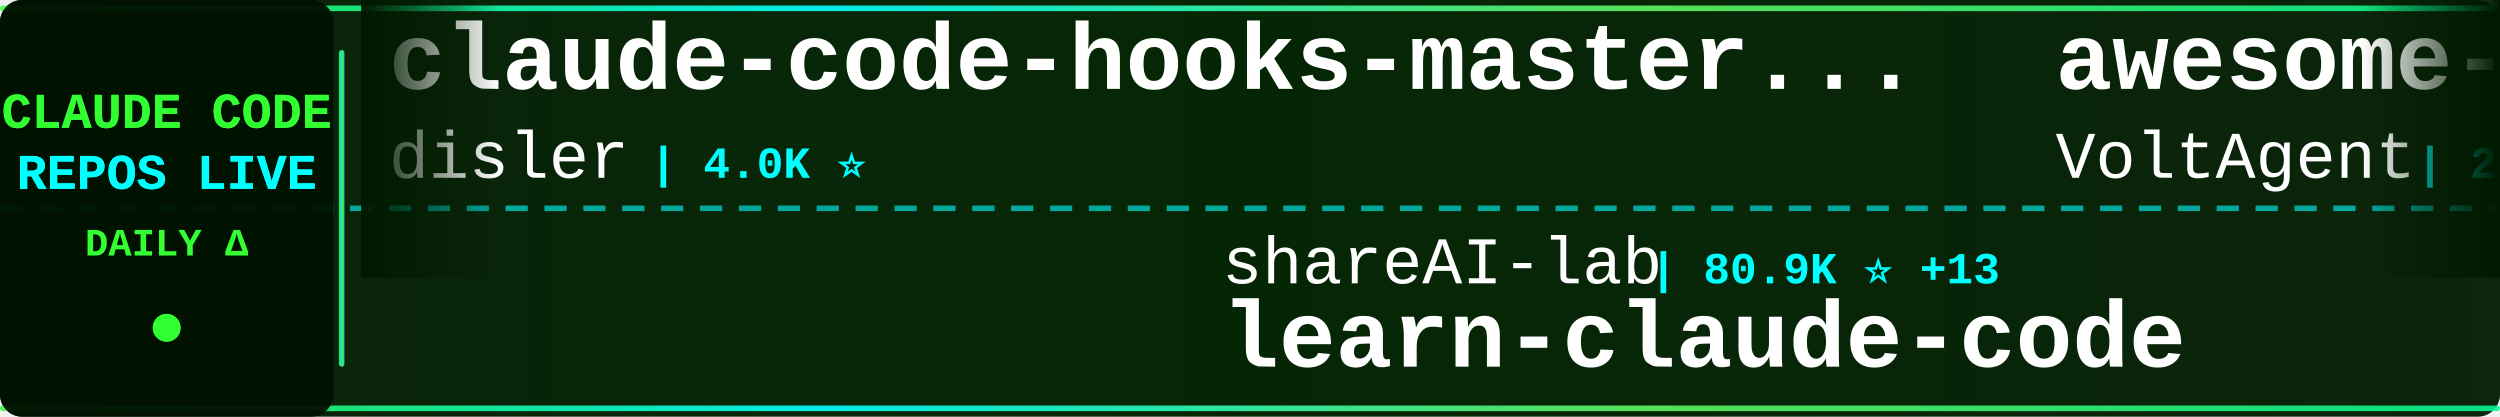
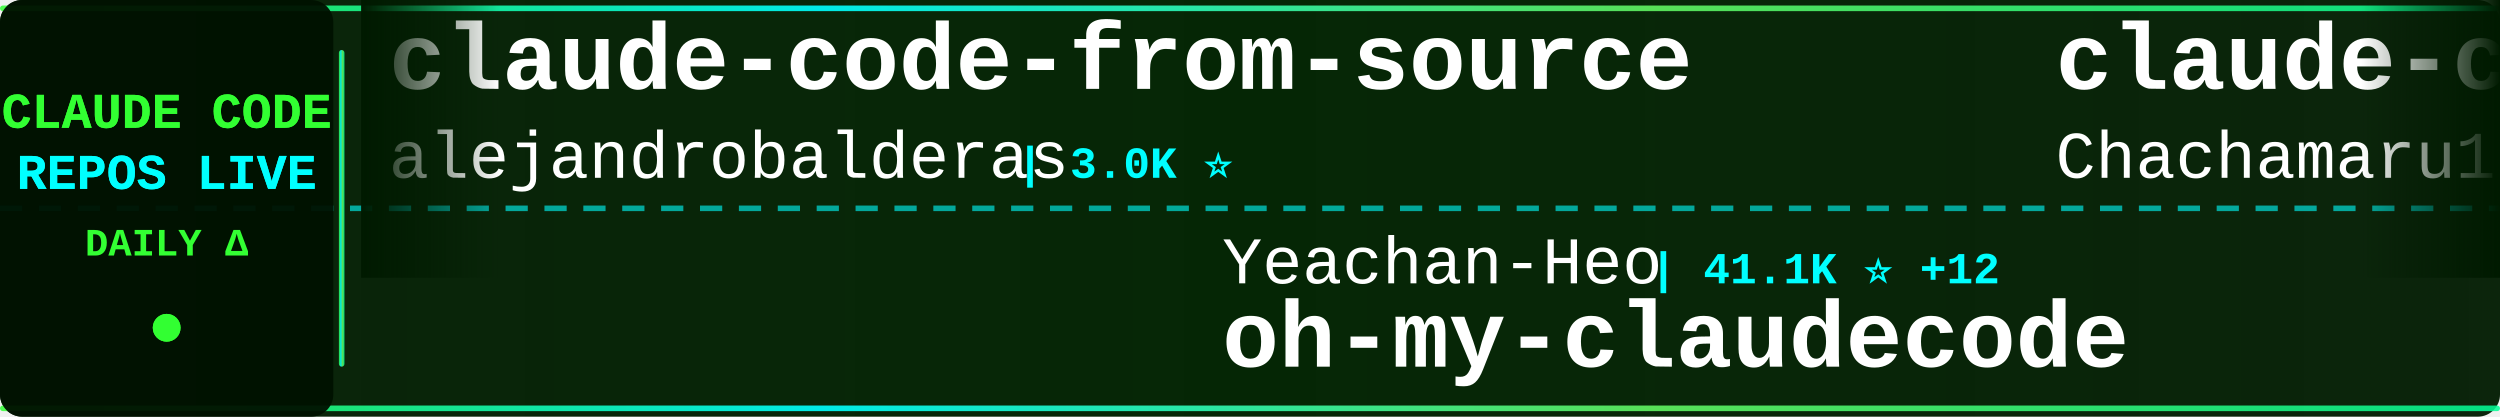
<svg xmlns="http://www.w3.org/2000/svg" width="900" height="150">
  <defs>
    <linearGradient id="tickerBg" x1="0%" y1="0%" x2="100%" y2="0%">
      <stop offset="0%" style="stop-color:#001a00;stop-opacity:0.95" />
      <stop offset="50%" style="stop-color:#002200;stop-opacity:0.98" />
      <stop offset="100%" style="stop-color:#001a00;stop-opacity:0.95" />
    </linearGradient>
    <linearGradient id="borderGrad" x1="0%" y1="0%" x2="100%" y2="0%">
      <stop offset="0%" style="stop-color:#33ff33;stop-opacity:0.85">
        <animate attributeName="stop-opacity" values="0.85;1;0.85" dur="2s" repeatCount="indefinite" />
      </stop>
      <stop offset="33%" style="stop-color:#00ffff;stop-opacity:0.9">
        <animate attributeName="stop-opacity" values="0.9;1;0.9" dur="2.2s" repeatCount="indefinite" />
      </stop>
      <stop offset="66%" style="stop-color:#66ff66;stop-opacity:0.85">
        <animate attributeName="stop-opacity" values="0.85;1;0.85" dur="1.8s" repeatCount="indefinite" />
      </stop>
      <stop offset="100%" style="stop-color:#00ff99;stop-opacity:0.85">
        <animate attributeName="stop-opacity" values="0.85;1;0.85" dur="2s" repeatCount="indefinite" />
      </stop>
    </linearGradient>
    <filter id="textGlow">
      <feGaussianBlur stdDeviation="0.1" result="coloredBlur" />
      <feMerge>
        <feMergeNode in="coloredBlur" />
        <feMergeNode in="SourceGraphic" />
      </feMerge>
    </filter>
    <filter id="metricGlow">
      <feGaussianBlur stdDeviation="0.2" result="coloredBlur" />
      <feMerge>
        <feMergeNode in="coloredBlur" />
        <feMergeNode in="SourceGraphic" />
      </feMerge>
    </filter>
    <linearGradient id="leftFade" x1="0%" y1="0%" x2="100%" y2="0%">
      <stop offset="0%" style="stop-color:#001a00;stop-opacity:1" />
      <stop offset="100%" style="stop-color:#001a00;stop-opacity:0" />
    </linearGradient>
    <linearGradient id="rightFade" x1="0%" y1="0%" x2="100%" y2="0%">
      <stop offset="0%" style="stop-color:#001a00;stop-opacity:0" />
      <stop offset="100%" style="stop-color:#001a00;stop-opacity:1" />
    </linearGradient>
  </defs>
  <rect width="900" height="150" fill="url(#tickerBg)" rx="8" />
  <rect x="0" y="2" width="900" height="2" fill="url(#borderGrad)" rx="1" />
  <rect x="0" y="146" width="900" height="2" fill="url(#borderGrad)" rx="1" />
  <line x1="0" y1="75" x2="900" y2="75" stroke="#00ffff" stroke-width="2" stroke-dasharray="8 6" opacity="0.6" />
  <rect x="0" y="0" width="120" height="150" fill="#001100" opacity="0.95" rx="8" />
  <text x="60" y="46" font-family="'Courier New', monospace" font-size="18" font-weight="bold" fill="#33ff33" text-anchor="middle" filter="url(#textGlow)">
    CLAUDE CODE
  </text>
  <text x="60" y="68" font-family="'Courier New', monospace" font-size="18" font-weight="bold" fill="#00ffff" text-anchor="middle" filter="url(#textGlow)">
    REPOS LIVE
  </text>
  <text x="60" y="92" font-family="'Courier New', monospace" font-size="14" font-weight="bold" fill="#33ff33" text-anchor="middle">
    DAILY Δ
  </text>
  <circle cx="60" cy="118" r="5" fill="#33ff33" filter="url(#metricGlow)">
    <animate attributeName="r" values="4;6;4" dur="1.5s" repeatCount="indefinite" />
    <animate attributeName="opacity" values="0.6;1;0.6" dur="1.5s" repeatCount="indefinite" />
  </circle>
  <rect x="122" y="18" width="2" height="114" fill="url(#borderGrad)" rx="1" />
  <clipPath id="tickerClip">
    <rect x="130" y="0" width="770" height="150" />
  </clipPath>
  <g clip-path="url(#tickerClip)">
    <g id="tickerItems">
      <animateTransform attributeName="transform" attributeType="XML" type="translate" from="0 0" to="-3000 0" dur="54s" repeatCount="indefinite" />
      <g transform="translate(0, 0)">
+         <text x="140" y="32" font-family="'Courier New', monospace" font-size="34" font-weight="bold" fill="#ffffff">claude-code-from-source</text>
+         <text x="140" y="64" font-family="'Courier New', monospace" font-size="24" font-weight="normal" fill="#ffffff" opacity="1.0">alejandrobalderas</text>
+         <text x="366" y="64" font-family="'Courier New', monospace" font-size="16" font-weight="bold" fill="#00ffff"> | 3.0K ⭐</text>
+       </g>
+       <g transform="translate(300, 0)">
+         <text x="140" y="102" font-family="'Courier New', monospace" font-size="24" font-weight="normal" fill="#ffffff" opacity="1.0">Yeachan-Heo</text>
+         <text x="294" y="102" font-family="'Courier New', monospace" font-size="16" font-weight="bold" fill="#00ffff"> | 41.1K ⭐ +12</text>
+         <text x="140" y="132" font-family="'Courier New', monospace" font-size="34" font-weight="bold" fill="#ffffff">oh-my-claudecode</text>
+       </g>
+       <g transform="translate(600, 0)">
+         <text x="140" y="32" font-family="'Courier New', monospace" font-size="34" font-weight="bold" fill="#ffffff">claude-code-harness</text>
+         <text x="140" y="64" font-family="'Courier New', monospace" font-size="24" font-weight="normal" fill="#ffffff" opacity="1.0">Chachamaru127</text>
+         <text x="318" y="64" font-family="'Courier New', monospace" font-size="16" font-weight="bold" fill="#00ffff"> | 3.2K ⭐ +2</text>
+       </g>
+       <g transform="translate(900, 0)">
+         <text x="140" y="102" font-family="'Courier New', monospace" font-size="24" font-weight="normal" fill="#ffffff" opacity="1.0">SeemSeam</text>
+         <text x="258" y="102" font-family="'Courier New', monospace" font-size="16" font-weight="bold" fill="#00ffff"> | 3.6K ⭐ +1</text>
+         <text x="140" y="132" font-family="'Courier New', monospace" font-size="34" font-weight="bold" fill="#ffffff">claude_codex_bridge</text>
+       </g>
+       <g transform="translate(1200, 0)">
+         <text x="140" y="32" font-family="'Courier New', monospace" font-size="34" font-weight="bold" fill="#ffffff">claude-code-telegram</text>
+         <text x="140" y="64" font-family="'Courier New', monospace" font-size="24" font-weight="normal" fill="#ffffff" opacity="1.0">overwirehq</text>
+         <text x="282" y="64" font-family="'Courier New', monospace" font-size="16" font-weight="bold" fill="#00ffff"> | 2.8K ⭐</text>
+       </g>
+       <g transform="translate(1500, 0)">
+         <text x="140" y="102" font-family="'Courier New', monospace" font-size="24" font-weight="normal" fill="#ffffff" opacity="1.0">edmund-io</text>
+         <text x="270" y="102" font-family="'Courier New', monospace" font-size="16" font-weight="bold" fill="#00ffff"> | 1.5K ⭐</text>
+         <text x="140" y="132" font-family="'Courier New', monospace" font-size="34" font-weight="bold" fill="#ffffff">edmunds-claude-code</text>
+       </g>
+       <g transform="translate(1800, 0)">
+         <text x="140" y="32" font-family="'Courier New', monospace" font-size="34" font-weight="bold" fill="#ffffff">claude-code-infrastructu...</text>
+         <text x="140" y="64" font-family="'Courier New', monospace" font-size="24" font-weight="normal" fill="#ffffff" opacity="1.0">diet103</text>
+         <text x="246" y="64" font-family="'Courier New', monospace" font-size="16" font-weight="bold" fill="#00ffff"> | 10.1K ⭐</text>
+       </g>
+       <g transform="translate(2100, 0)">
+         <text x="140" y="102" font-family="'Courier New', monospace" font-size="24" font-weight="normal" fill="#ffffff" opacity="1.0">darcyegb</text>
+         <text x="258" y="102" font-family="'Courier New', monospace" font-size="16" font-weight="bold" fill="#00ffff"> | 781 ⭐</text>
+         <text x="140" y="132" font-family="'Courier New', monospace" font-size="34" font-weight="bold" fill="#ffffff">ClaudeCodeAgents</text>
+       </g>
+       <g transform="translate(2400, 0)">
        <text x="140" y="32" font-family="'Courier New', monospace" font-size="34" font-weight="bold" fill="#ffffff">claude-code-hooks-master...</text>
        <text x="140" y="64" font-family="'Courier New', monospace" font-size="24" font-weight="normal" fill="#ffffff" opacity="1.0">disler</text>
        <text x="234" y="64" font-family="'Courier New', monospace" font-size="16" font-weight="bold" fill="#00ffff"> | 4.0K ⭐</text>
      </g>
-       <g transform="translate(300, 0)">
-         <text x="140" y="102" font-family="'Courier New', monospace" font-size="24" font-weight="normal" fill="#ffffff" opacity="1.0">shareAI-lab</text>
-         <text x="294" y="102" font-family="'Courier New', monospace" font-size="16" font-weight="bold" fill="#00ffff"> | 80.9K ⭐ +13</text>
-         <text x="140" y="132" font-family="'Courier New', monospace" font-size="34" font-weight="bold" fill="#ffffff">learn-claude-code</text>
-       </g>
-       <g transform="translate(600, 0)">
-         <text x="140" y="32" font-family="'Courier New', monospace" font-size="34" font-weight="bold" fill="#ffffff">awesome-claude-code-suba...</text>
-         <text x="140" y="64" font-family="'Courier New', monospace" font-size="24" font-weight="normal" fill="#ffffff" opacity="1.0">VoltAgent</text>
-         <text x="270" y="64" font-family="'Courier New', monospace" font-size="16" font-weight="bold" fill="#00ffff"> | 26.8K ⭐ +5</text>
-       </g>
-       <g transform="translate(900, 0)">
-         <text x="140" y="102" font-family="'Courier New', monospace" font-size="24" font-weight="normal" fill="#ffffff" opacity="1.0">anthropics</text>
-         <text x="282" y="102" font-family="'Courier New', monospace" font-size="16" font-weight="bold" fill="#00ffff"> | 7.1K ⭐ +9</text>
-         <text x="140" y="132" font-family="'Courier New', monospace" font-size="34" font-weight="bold" fill="#ffffff">claude-code-security-rev...</text>
-       </g>
-       <g transform="translate(1200, 0)">
-         <text x="140" y="32" font-family="'Courier New', monospace" font-size="34" font-weight="bold" fill="#ffffff">claude-code-rev</text>
-         <text x="140" y="64" font-family="'Courier New', monospace" font-size="24" font-weight="normal" fill="#ffffff" opacity="1.0">oboard</text>
-         <text x="234" y="64" font-family="'Courier New', monospace" font-size="16" font-weight="bold" fill="#00ffff"> | 3.3K ⭐</text>
-       </g>
-       <g transform="translate(1500, 0)">
-         <text x="140" y="102" font-family="'Courier New', monospace" font-size="24" font-weight="normal" fill="#ffffff" opacity="1.0">Donchitos</text>
-         <text x="270" y="102" font-family="'Courier New', monospace" font-size="16" font-weight="bold" fill="#00ffff"> | 40.8K ⭐ +20</text>
-         <text x="140" y="132" font-family="'Courier New', monospace" font-size="34" font-weight="bold" fill="#ffffff">Claude-Code-Game-Studios</text>
-       </g>
-       <g transform="translate(1800, 0)">
-         <text x="140" y="32" font-family="'Courier New', monospace" font-size="34" font-weight="bold" fill="#ffffff">ralph-claude-code</text>
-         <text x="140" y="64" font-family="'Courier New', monospace" font-size="24" font-weight="normal" fill="#ffffff" opacity="1.0">frankbria</text>
-         <text x="270" y="64" font-family="'Courier New', monospace" font-size="16" font-weight="bold" fill="#00ffff"> | 9.7K ⭐ -1</text>
-       </g>
-       <g transform="translate(2100, 0)">
-         <text x="140" y="102" font-family="'Courier New', monospace" font-size="24" font-weight="normal" fill="#ffffff" opacity="1.0">feiskyer</text>
-         <text x="258" y="102" font-family="'Courier New', monospace" font-size="16" font-weight="bold" fill="#00ffff"> | 1.7K ⭐</text>
-         <text x="140" y="132" font-family="'Courier New', monospace" font-size="34" font-weight="bold" fill="#ffffff">claude-code-settings</text>
-       </g>
-       <g transform="translate(2400, 0)">
-         <text x="140" y="32" font-family="'Courier New', monospace" font-size="34" font-weight="bold" fill="#ffffff">claude-code-ultimate-gui...</text>
-         <text x="140" y="64" font-family="'Courier New', monospace" font-size="24" font-weight="normal" fill="#ffffff" opacity="1.0">FlorianBruniaux</text>
-         <text x="342" y="64" font-family="'Courier New', monospace" font-size="16" font-weight="bold" fill="#00ffff"> | 7.4K ⭐ +21</text>
-       </g>
      <g transform="translate(2700, 0)">
-         <text x="140" y="102" font-family="'Courier New', monospace" font-size="24" font-weight="normal" fill="#ffffff" opacity="1.0">techjarves</text>
-         <text x="282" y="102" font-family="'Courier New', monospace" font-size="16" font-weight="bold" fill="#00ffff"> | 1.6K ⭐ -1</text>
-         <text x="140" y="132" font-family="'Courier New', monospace" font-size="34" font-weight="bold" fill="#ffffff">ClaudeCode-Portable</text>
+         <text x="140" y="102" font-family="'Courier New', monospace" font-size="24" font-weight="normal" fill="#ffffff" opacity="1.0">shanraisshan</text>
+         <text x="306" y="102" font-family="'Courier New', monospace" font-size="16" font-weight="bold" fill="#00ffff"> | 69.4K ⭐ +16</text>
+         <text x="140" y="132" font-family="'Courier New', monospace" font-size="34" font-weight="bold" fill="#ffffff">claude-code-best-practic...</text>
      </g>
      <g transform="translate(3000, 0)">
-         <text x="140" y="32" font-family="'Courier New', monospace" font-size="34" font-weight="bold" fill="#ffffff">claude-code-hooks-master...</text>
-         <text x="140" y="64" font-family="'Courier New', monospace" font-size="24" font-weight="normal" fill="#ffffff" opacity="1.0">disler</text>
-         <text x="234" y="64" font-family="'Courier New', monospace" font-size="16" font-weight="bold" fill="#00ffff"> | 4.0K ⭐</text>
+         <text x="140" y="32" font-family="'Courier New', monospace" font-size="34" font-weight="bold" fill="#ffffff">claude-code-from-source</text>
+         <text x="140" y="64" font-family="'Courier New', monospace" font-size="24" font-weight="normal" fill="#ffffff" opacity="1.0">alejandrobalderas</text>
+         <text x="366" y="64" font-family="'Courier New', monospace" font-size="16" font-weight="bold" fill="#00ffff"> | 3.0K ⭐</text>
      </g>
      <g transform="translate(3300, 0)">
-         <text x="140" y="102" font-family="'Courier New', monospace" font-size="24" font-weight="normal" fill="#ffffff" opacity="1.0">shareAI-lab</text>
-         <text x="294" y="102" font-family="'Courier New', monospace" font-size="16" font-weight="bold" fill="#00ffff"> | 80.9K ⭐ +13</text>
-         <text x="140" y="132" font-family="'Courier New', monospace" font-size="34" font-weight="bold" fill="#ffffff">learn-claude-code</text>
+         <text x="140" y="102" font-family="'Courier New', monospace" font-size="24" font-weight="normal" fill="#ffffff" opacity="1.0">Yeachan-Heo</text>
+         <text x="294" y="102" font-family="'Courier New', monospace" font-size="16" font-weight="bold" fill="#00ffff"> | 41.1K ⭐ +12</text>
+         <text x="140" y="132" font-family="'Courier New', monospace" font-size="34" font-weight="bold" fill="#ffffff">oh-my-claudecode</text>
      </g>
      <g transform="translate(3600, 0)">
-         <text x="140" y="32" font-family="'Courier New', monospace" font-size="34" font-weight="bold" fill="#ffffff">awesome-claude-code-suba...</text>
-         <text x="140" y="64" font-family="'Courier New', monospace" font-size="24" font-weight="normal" fill="#ffffff" opacity="1.0">VoltAgent</text>
-         <text x="270" y="64" font-family="'Courier New', monospace" font-size="16" font-weight="bold" fill="#00ffff"> | 26.8K ⭐ +5</text>
+         <text x="140" y="32" font-family="'Courier New', monospace" font-size="34" font-weight="bold" fill="#ffffff">claude-code-harness</text>
+         <text x="140" y="64" font-family="'Courier New', monospace" font-size="24" font-weight="normal" fill="#ffffff" opacity="1.0">Chachamaru127</text>
+         <text x="318" y="64" font-family="'Courier New', monospace" font-size="16" font-weight="bold" fill="#00ffff"> | 3.2K ⭐ +2</text>
      </g>
      <g transform="translate(3900, 0)">
-         <text x="140" y="102" font-family="'Courier New', monospace" font-size="24" font-weight="normal" fill="#ffffff" opacity="1.0">anthropics</text>
-         <text x="282" y="102" font-family="'Courier New', monospace" font-size="16" font-weight="bold" fill="#00ffff"> | 7.1K ⭐ +9</text>
-         <text x="140" y="132" font-family="'Courier New', monospace" font-size="34" font-weight="bold" fill="#ffffff">claude-code-security-rev...</text>
+         <text x="140" y="102" font-family="'Courier New', monospace" font-size="24" font-weight="normal" fill="#ffffff" opacity="1.0">SeemSeam</text>
+         <text x="258" y="102" font-family="'Courier New', monospace" font-size="16" font-weight="bold" fill="#00ffff"> | 3.6K ⭐ +1</text>
+         <text x="140" y="132" font-family="'Courier New', monospace" font-size="34" font-weight="bold" fill="#ffffff">claude_codex_bridge</text>
      </g>
    </g>
  </g>
  <rect x="130" y="0" width="50" height="100" fill="url(#leftFade)" />
  <rect x="850" y="0" width="50" height="100" fill="url(#rightFade)" />
</svg>
